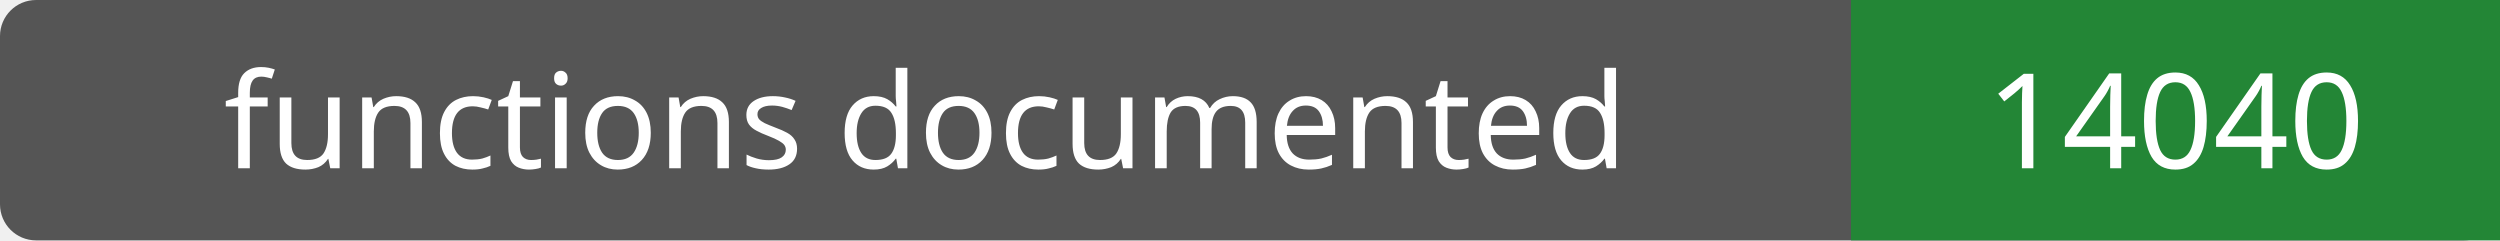
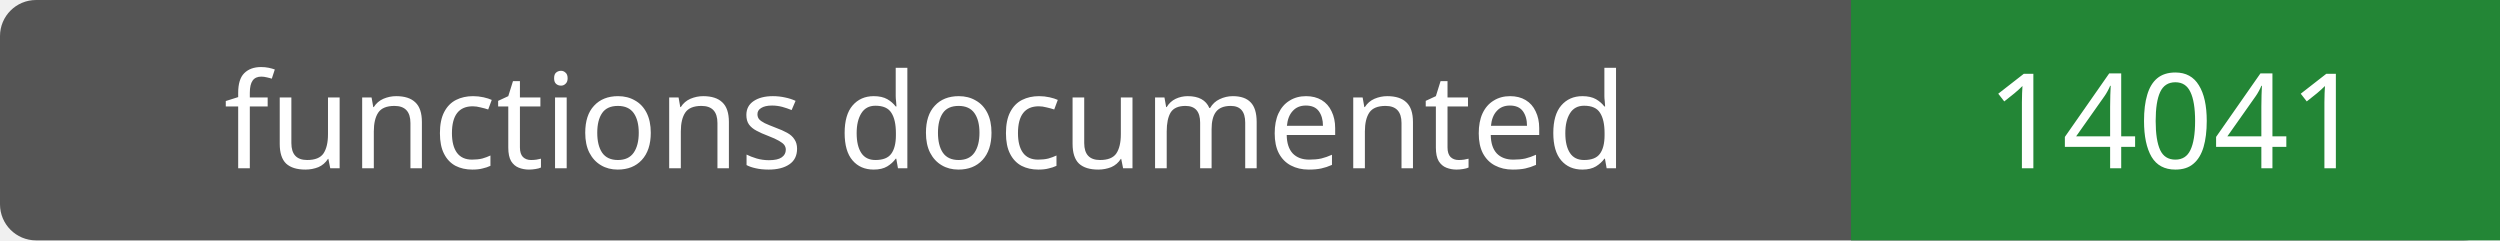
- <svg xmlns="http://www.w3.org/2000/svg" width="208" height="20" role="img" aria-label="functions documented: 14040">
+ <svg xmlns="http://www.w3.org/2000/svg" width="208" height="20" role="img" aria-label="functions documented: 14041">
  <rect width="208" height="20" rx="3" fill="#555" />
  <path fill="#238636" d="M154 0h54v20H154z" />
  <g fill="#fff" text-anchor="middle" font-family="Verdana,sans-serif" font-size="11">
    <text x="77.0" y="14">functions documented</text>
-     <text x="181.0" y="14">14040</text>
+     <text x="181.0" y="14">14041</text>
  </g>
</svg>
